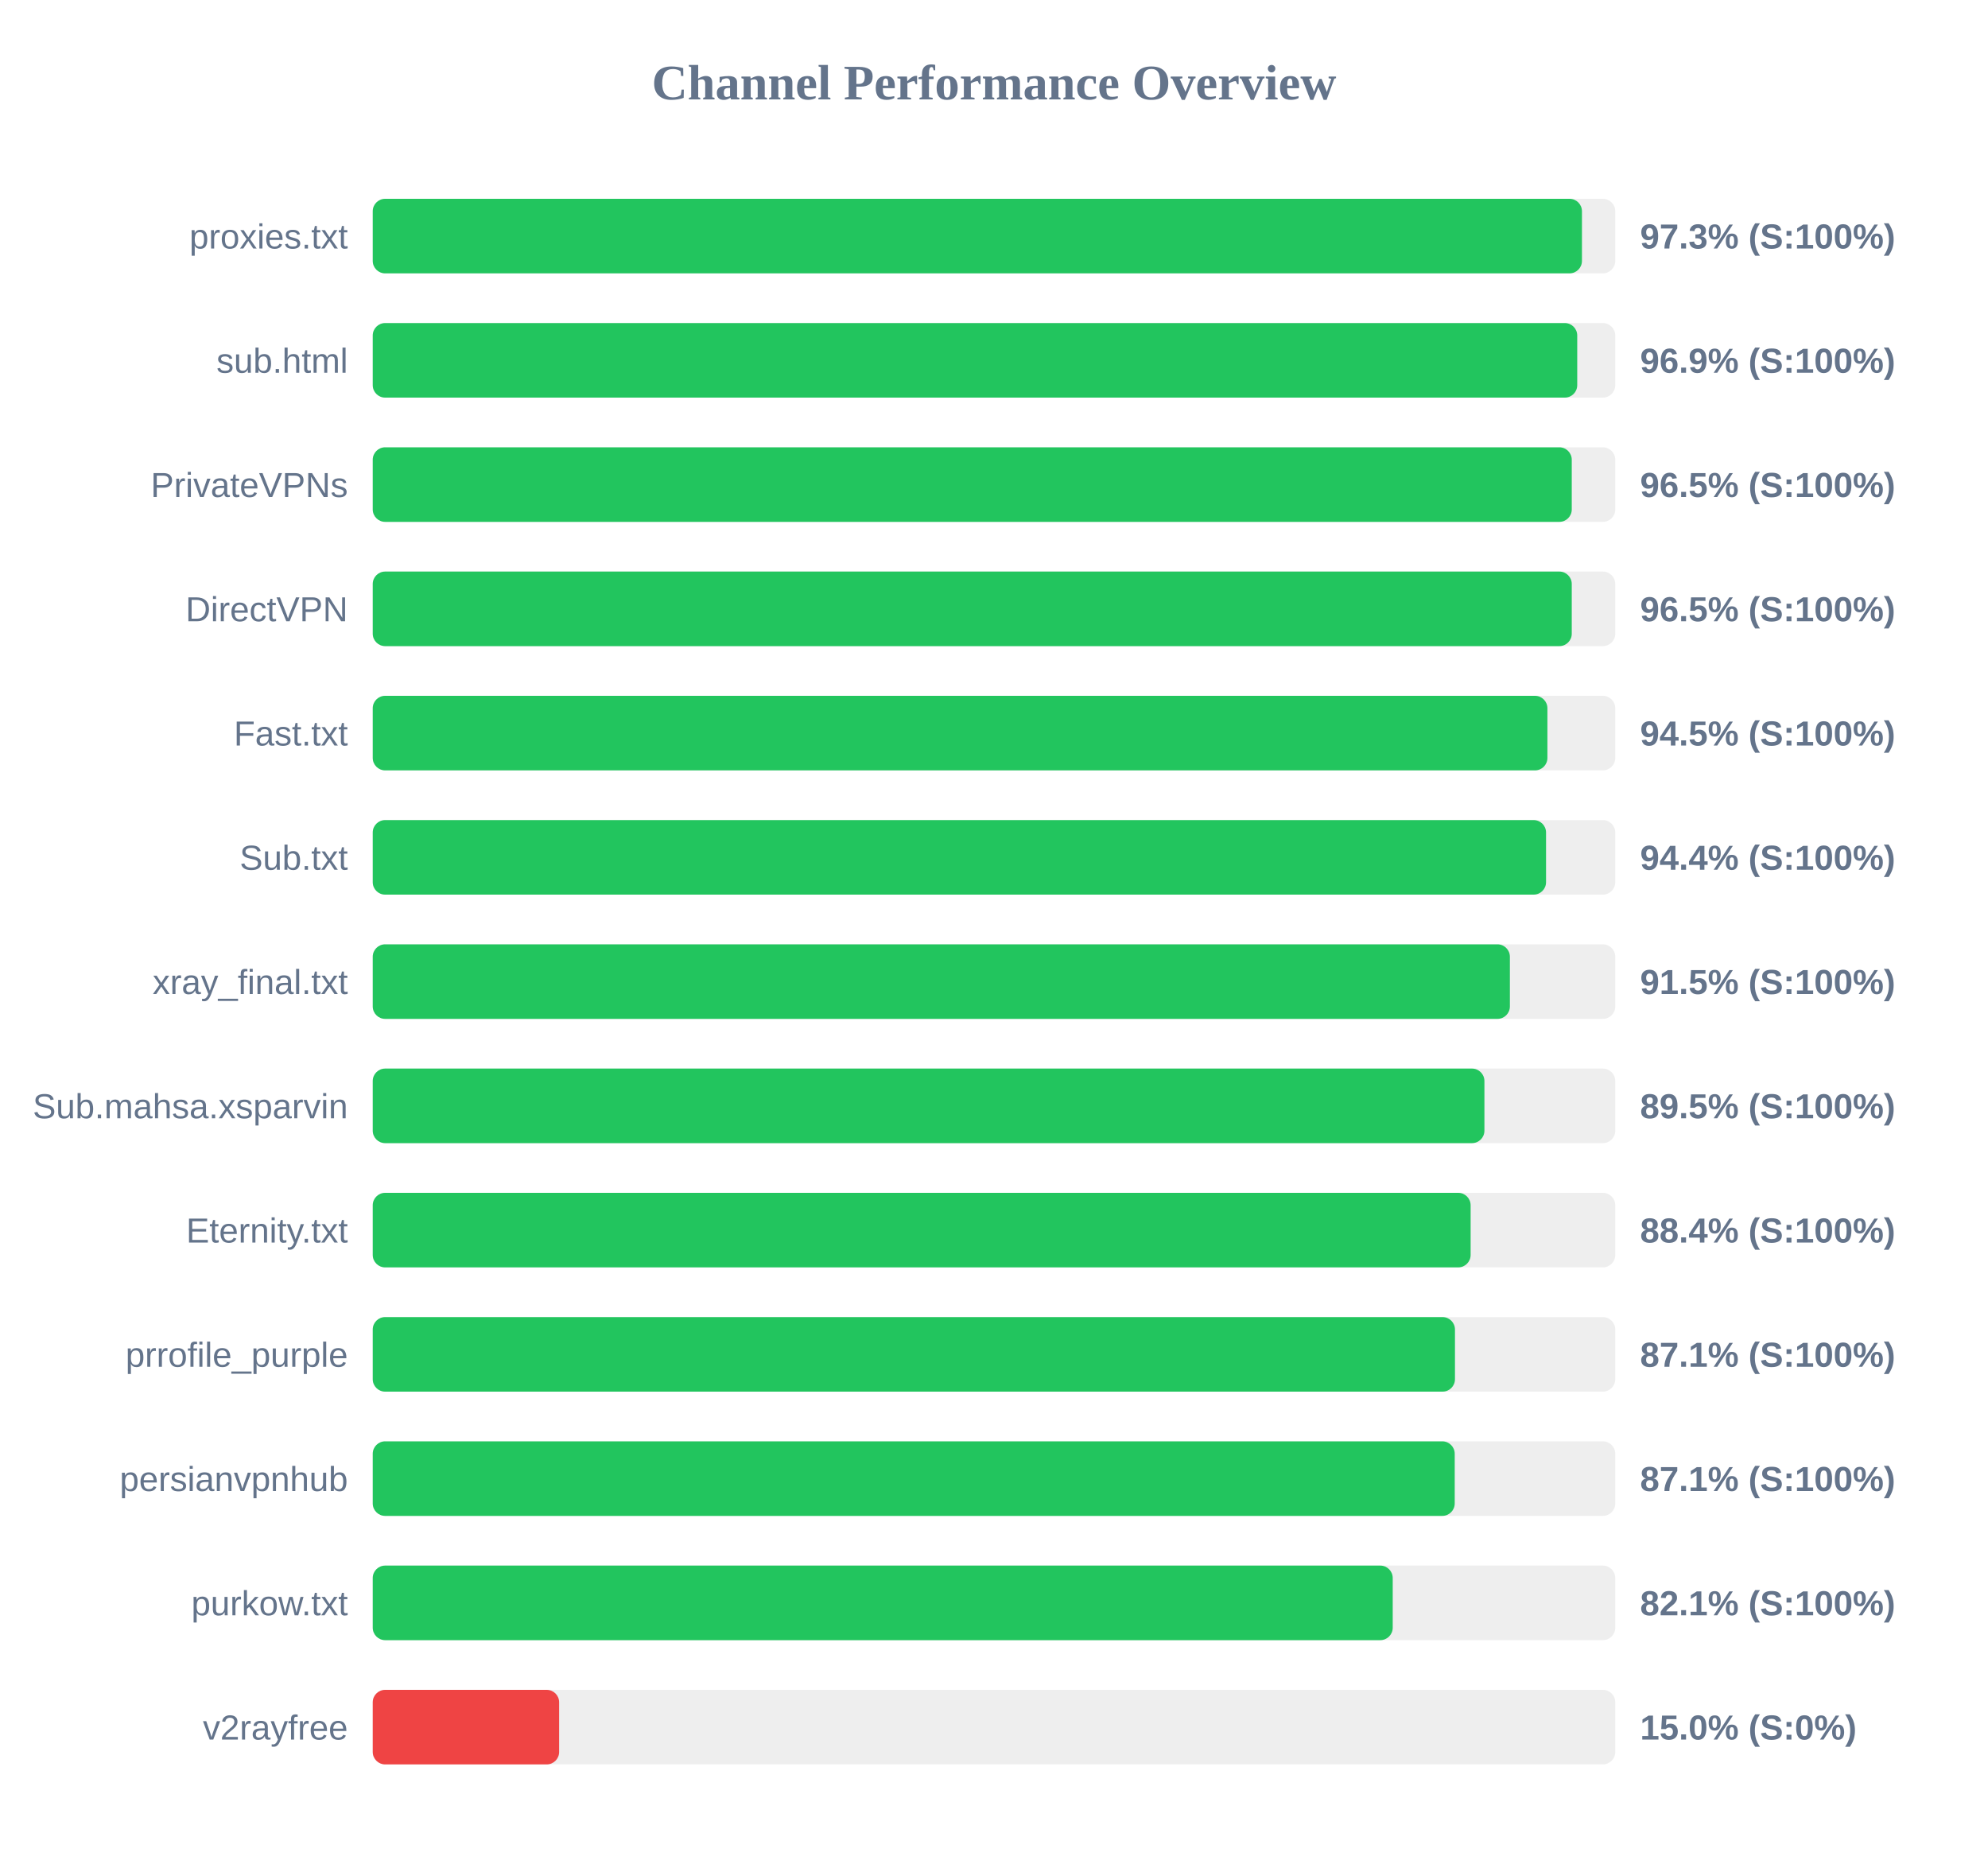
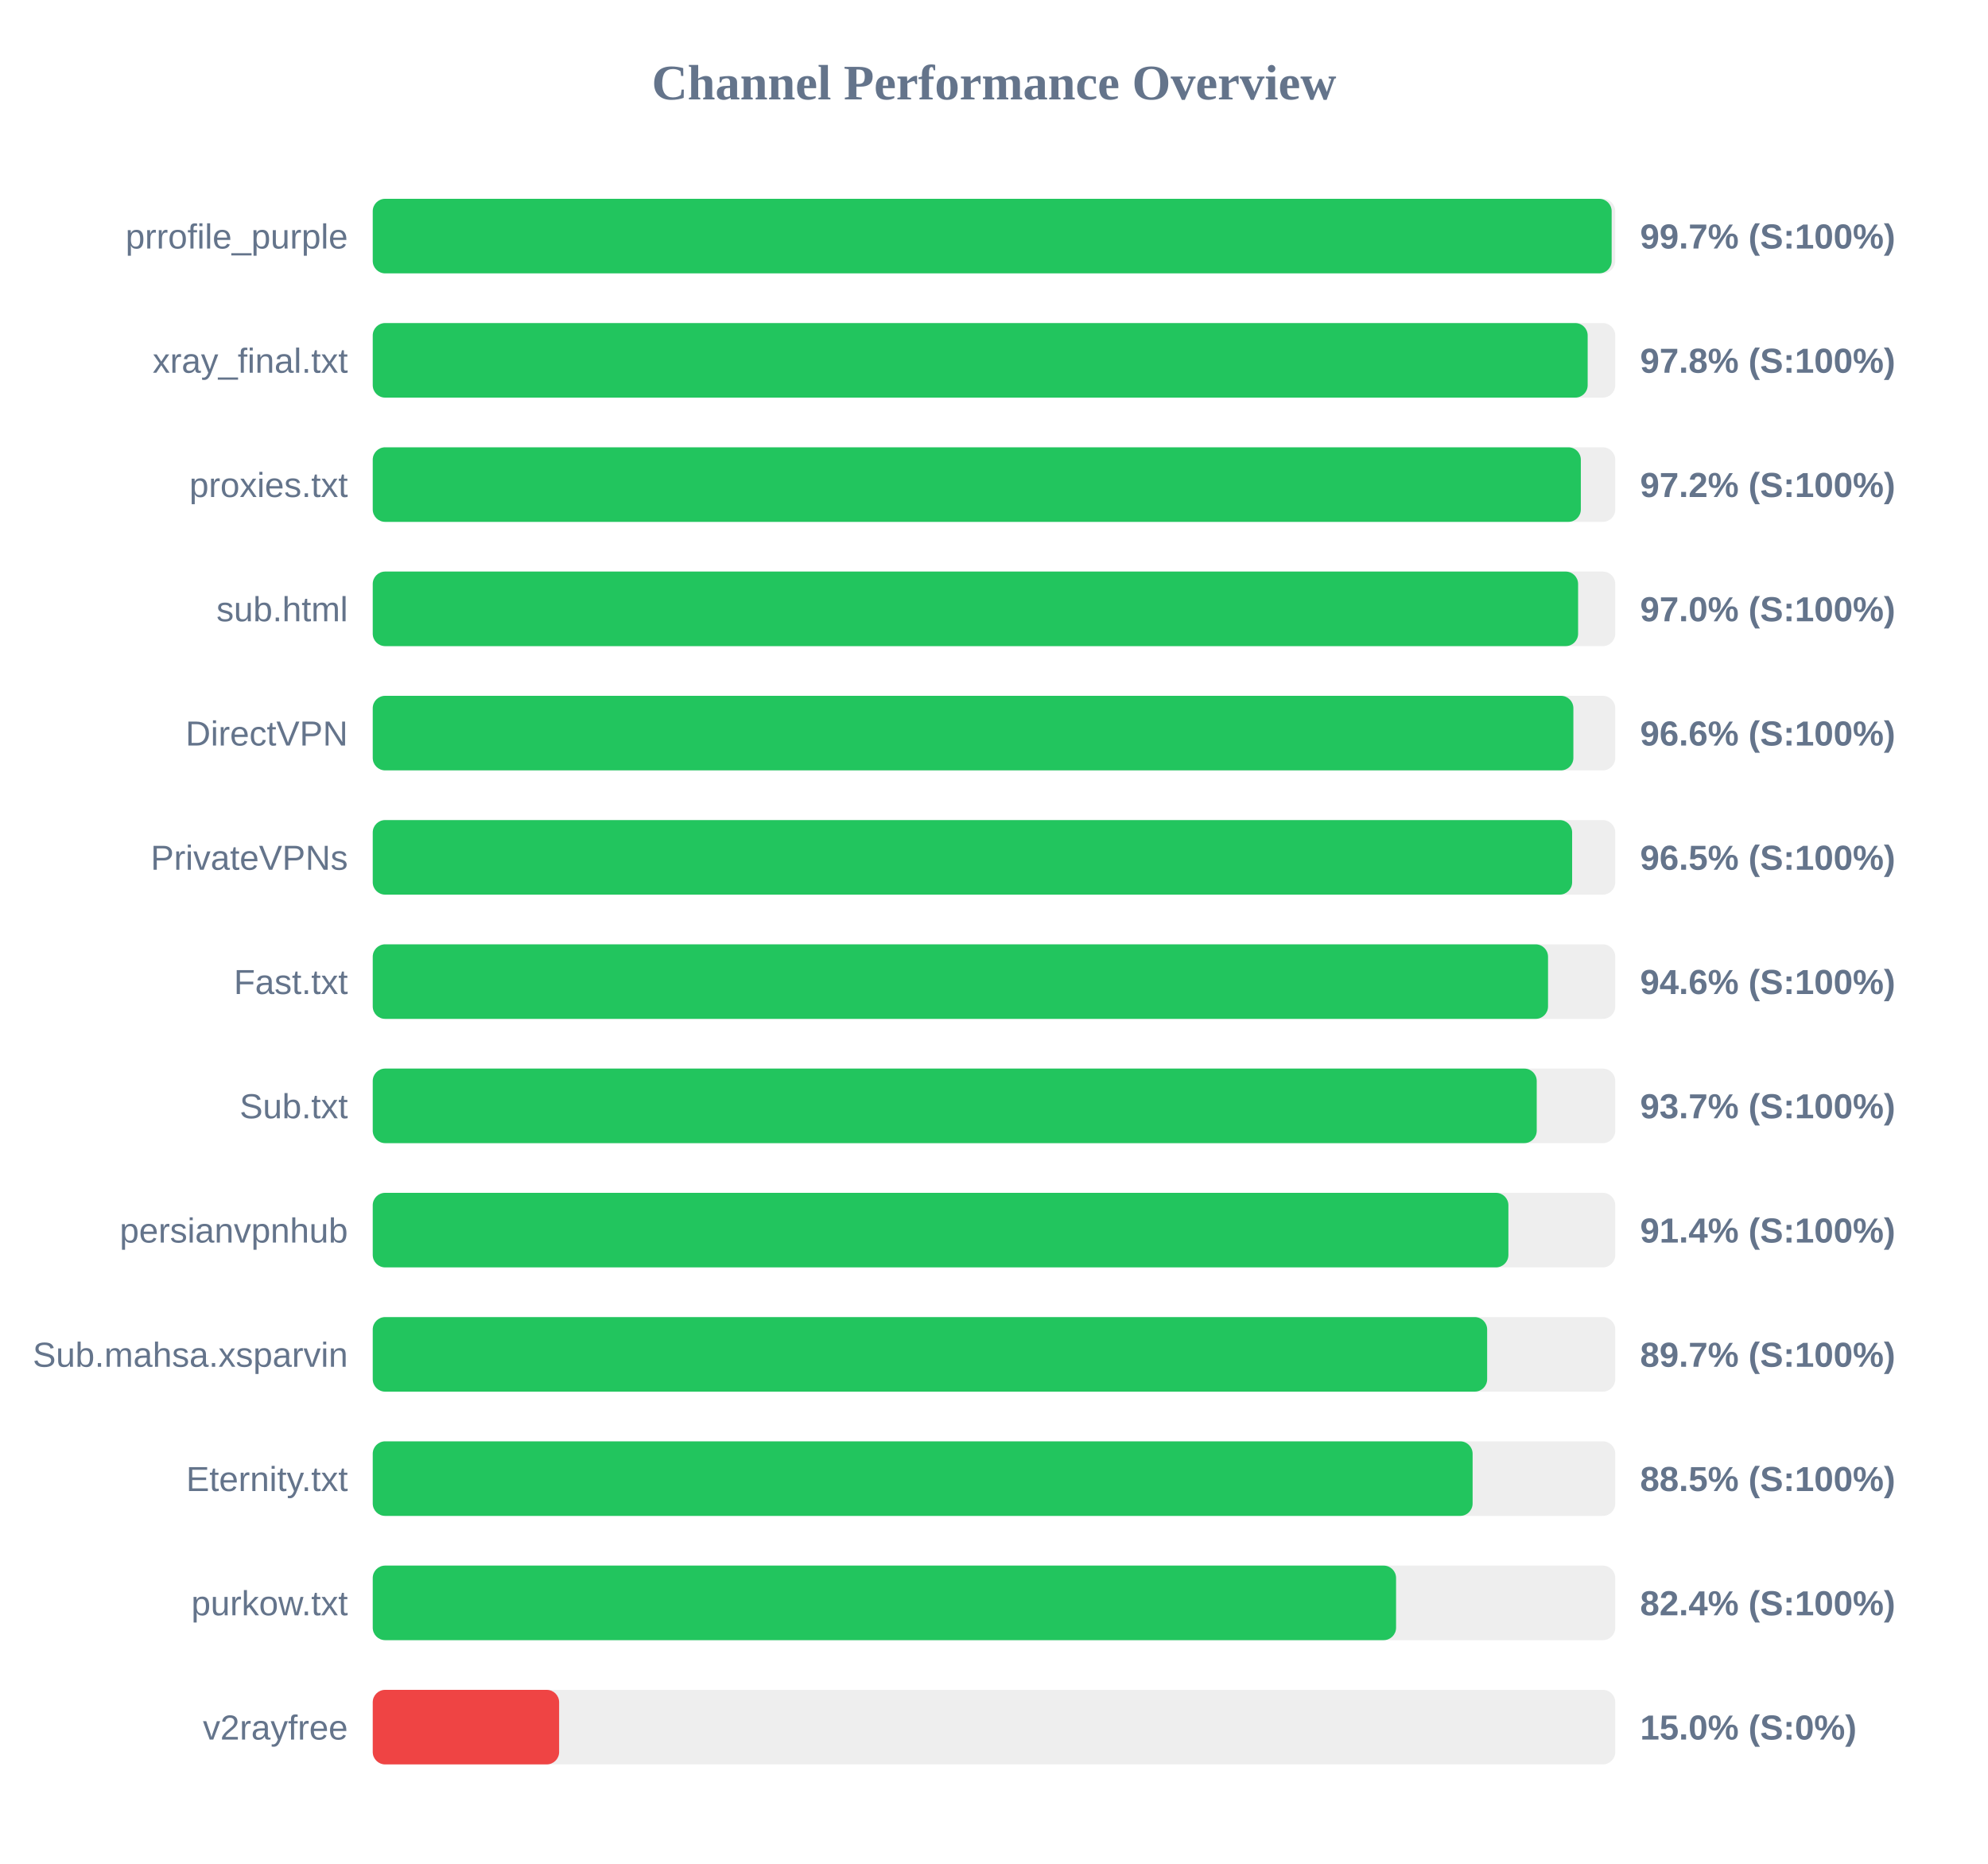
<svg xmlns="http://www.w3.org/2000/svg" width="800" height="750" version="1.1">
  <style>
        .row { font: 14px Arial; fill: #64748b; }
        .score { font: bold 14px Arial; fill: #64748b; }
    </style>
  <text x="400" y="40" text-anchor="middle" font-size="20px" font-weight="bold" fill="#64748b">Channel Performance Overview</text>
  <rect x="150" y="80" width="500" height="30" fill="#eee" rx="5" />
-   <rect x="150" y="80" width="486.6" height="30" fill="#22c55e" rx="5" />
-   <text x="140" y="100" text-anchor="end" class="row">proxies.txt</text>
-   <text x="660" y="100" text-anchor="start" class="score">97.3% (S:100%)</text>
+   <rect x="150" y="80" width="498.55" height="30" fill="#22c55e" rx="5" />
+   <text x="140" y="100" text-anchor="end" class="row">prrofile_purple</text>
+   <text x="660" y="100" text-anchor="start" class="score">99.7% (S:100%)</text>
  <rect x="150" y="130" width="500" height="30" fill="#eee" rx="5" />
-   <rect x="150" y="130" width="484.7" height="30" fill="#22c55e" rx="5" />
-   <text x="140" y="150" text-anchor="end" class="row">sub.html</text>
-   <text x="660" y="150" text-anchor="start" class="score">96.9% (S:100%)</text>
+   <rect x="150" y="130" width="488.9" height="30" fill="#22c55e" rx="5" />
+   <text x="140" y="150" text-anchor="end" class="row">xray_final.txt</text>
+   <text x="660" y="150" text-anchor="start" class="score">97.8% (S:100%)</text>
  <rect x="150" y="180" width="500" height="30" fill="#eee" rx="5" />
-   <rect x="150" y="180" width="482.5" height="30" fill="#22c55e" rx="5" />
-   <text x="140" y="200" text-anchor="end" class="row">PrivateVPNs</text>
-   <text x="660" y="200" text-anchor="start" class="score">96.5% (S:100%)</text>
+   <rect x="150" y="180" width="486.15" height="30" fill="#22c55e" rx="5" />
+   <text x="140" y="200" text-anchor="end" class="row">proxies.txt</text>
+   <text x="660" y="200" text-anchor="start" class="score">97.2% (S:100%)</text>
  <rect x="150" y="230" width="500" height="30" fill="#eee" rx="5" />
-   <rect x="150" y="230" width="482.5" height="30" fill="#22c55e" rx="5" />
-   <text x="140" y="250" text-anchor="end" class="row">DirectVPN</text>
-   <text x="660" y="250" text-anchor="start" class="score">96.5% (S:100%)</text>
+   <rect x="150" y="230" width="485.05" height="30" fill="#22c55e" rx="5" />
+   <text x="140" y="250" text-anchor="end" class="row">sub.html</text>
+   <text x="660" y="250" text-anchor="start" class="score">97.0% (S:100%)</text>
  <rect x="150" y="280" width="500" height="30" fill="#eee" rx="5" />
-   <rect x="150" y="280" width="472.7" height="30" fill="#22c55e" rx="5" />
-   <text x="140" y="300" text-anchor="end" class="row">Fast.txt</text>
-   <text x="660" y="300" text-anchor="start" class="score">94.5% (S:100%)</text>
+   <rect x="150" y="280" width="483.15" height="30" fill="#22c55e" rx="5" />
+   <text x="140" y="300" text-anchor="end" class="row">DirectVPN</text>
+   <text x="660" y="300" text-anchor="start" class="score">96.6% (S:100%)</text>
  <rect x="150" y="330" width="500" height="30" fill="#eee" rx="5" />
-   <rect x="150" y="330" width="472.15" height="30" fill="#22c55e" rx="5" />
-   <text x="140" y="350" text-anchor="end" class="row">Sub.txt</text>
-   <text x="660" y="350" text-anchor="start" class="score">94.4% (S:100%)</text>
+   <rect x="150" y="330" width="482.65" height="30" fill="#22c55e" rx="5" />
+   <text x="140" y="350" text-anchor="end" class="row">PrivateVPNs</text>
+   <text x="660" y="350" text-anchor="start" class="score">96.5% (S:100%)</text>
  <rect x="150" y="380" width="500" height="30" fill="#eee" rx="5" />
-   <rect x="150" y="380" width="457.6" height="30" fill="#22c55e" rx="5" />
-   <text x="140" y="400" text-anchor="end" class="row">xray_final.txt</text>
-   <text x="660" y="400" text-anchor="start" class="score">91.5% (S:100%)</text>
+   <rect x="150" y="380" width="472.95" height="30" fill="#22c55e" rx="5" />
+   <text x="140" y="400" text-anchor="end" class="row">Fast.txt</text>
+   <text x="660" y="400" text-anchor="start" class="score">94.6% (S:100%)</text>
  <rect x="150" y="430" width="500" height="30" fill="#eee" rx="5" />
-   <rect x="150" y="430" width="447.35" height="30" fill="#22c55e" rx="5" />
-   <text x="140" y="450" text-anchor="end" class="row">Sub.mahsa.xsparvin</text>
-   <text x="660" y="450" text-anchor="start" class="score">89.5% (S:100%)</text>
+   <rect x="150" y="430" width="468.4" height="30" fill="#22c55e" rx="5" />
+   <text x="140" y="450" text-anchor="end" class="row">Sub.txt</text>
+   <text x="660" y="450" text-anchor="start" class="score">93.7% (S:100%)</text>
  <rect x="150" y="480" width="500" height="30" fill="#eee" rx="5" />
-   <rect x="150" y="480" width="441.8" height="30" fill="#22c55e" rx="5" />
-   <text x="140" y="500" text-anchor="end" class="row">Eternity.txt</text>
-   <text x="660" y="500" text-anchor="start" class="score">88.4% (S:100%)</text>
+   <rect x="150" y="480" width="457.0" height="30" fill="#22c55e" rx="5" />
+   <text x="140" y="500" text-anchor="end" class="row">persianvpnhub</text>
+   <text x="660" y="500" text-anchor="start" class="score">91.4% (S:100%)</text>
  <rect x="150" y="530" width="500" height="30" fill="#eee" rx="5" />
-   <rect x="150" y="530" width="435.5" height="30" fill="#22c55e" rx="5" />
-   <text x="140" y="550" text-anchor="end" class="row">prrofile_purple</text>
-   <text x="660" y="550" text-anchor="start" class="score">87.1% (S:100%)</text>
+   <rect x="150" y="530" width="448.45" height="30" fill="#22c55e" rx="5" />
+   <text x="140" y="550" text-anchor="end" class="row">Sub.mahsa.xsparvin</text>
+   <text x="660" y="550" text-anchor="start" class="score">89.7% (S:100%)</text>
  <rect x="150" y="580" width="500" height="30" fill="#eee" rx="5" />
-   <rect x="150" y="580" width="435.4" height="30" fill="#22c55e" rx="5" />
-   <text x="140" y="600" text-anchor="end" class="row">persianvpnhub</text>
-   <text x="660" y="600" text-anchor="start" class="score">87.1% (S:100%)</text>
+   <rect x="150" y="580" width="442.6" height="30" fill="#22c55e" rx="5" />
+   <text x="140" y="600" text-anchor="end" class="row">Eternity.txt</text>
+   <text x="660" y="600" text-anchor="start" class="score">88.5% (S:100%)</text>
  <rect x="150" y="630" width="500" height="30" fill="#eee" rx="5" />
-   <rect x="150" y="630" width="410.45" height="30" fill="#22c55e" rx="5" />
+   <rect x="150" y="630" width="411.8" height="30" fill="#22c55e" rx="5" />
  <text x="140" y="650" text-anchor="end" class="row">purkow.txt</text>
-   <text x="660" y="650" text-anchor="start" class="score">82.1% (S:100%)</text>
+   <text x="660" y="650" text-anchor="start" class="score">82.4% (S:100%)</text>
  <rect x="150" y="680" width="500" height="30" fill="#eee" rx="5" />
  <rect x="150" y="680" width="75.0" height="30" fill="#ef4444" rx="5" />
  <text x="140" y="700" text-anchor="end" class="row">v2rayfree</text>
  <text x="660" y="700" text-anchor="start" class="score">15.0% (S:0%)</text>
</svg>
